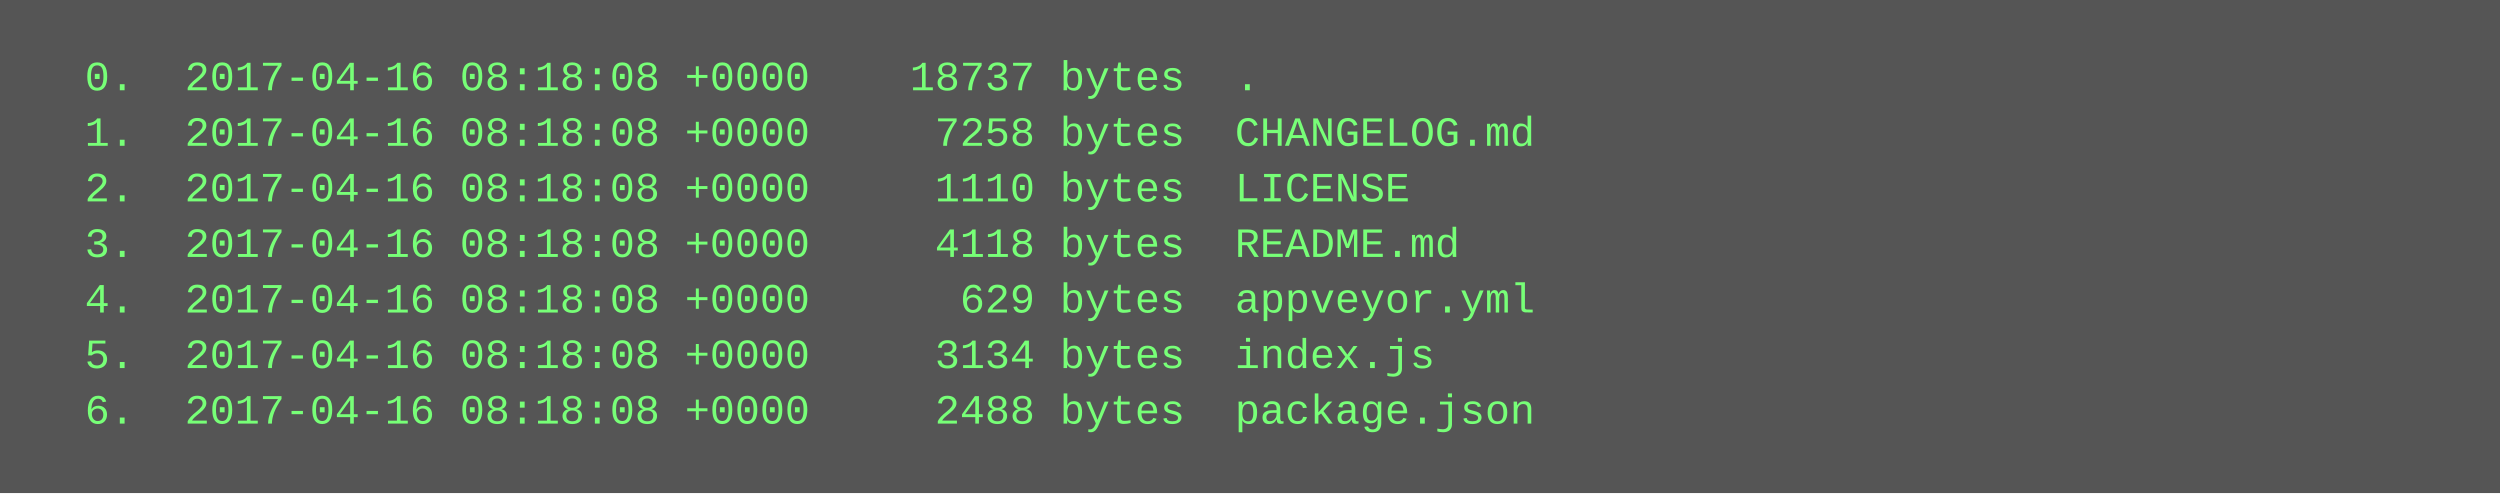
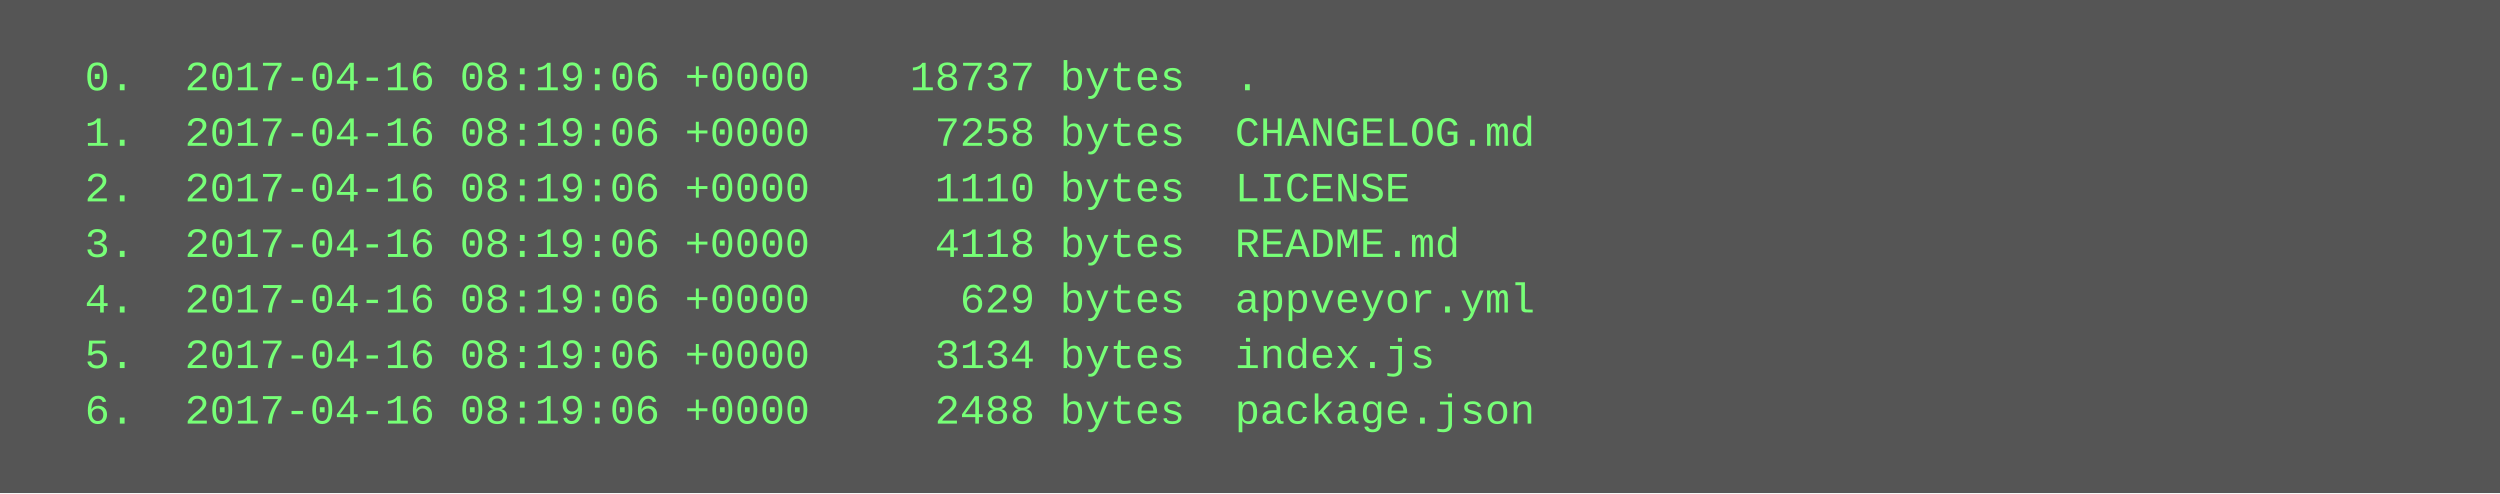
<svg xmlns="http://www.w3.org/2000/svg" height="142" width="720">
  <rect height="142" fill="#555" width="720" />
  <text fill="#7f7" font-family="Courier New" font-size="12" xml:space="preserve">
-     <tspan x="10" y="26">  0.  2017-04-16 08:18:08 +0000    18737 bytes  .</tspan>
-     <tspan x="10" y="42">  1.  2017-04-16 08:18:08 +0000     7258 bytes  CHANGELOG.md</tspan>
-     <tspan x="10" y="58">  2.  2017-04-16 08:18:08 +0000     1110 bytes  LICENSE</tspan>
-     <tspan x="10" y="74">  3.  2017-04-16 08:18:08 +0000     4118 bytes  README.md</tspan>
-     <tspan x="10" y="90">  4.  2017-04-16 08:18:08 +0000      629 bytes  appveyor.yml</tspan>
-     <tspan x="10" y="106">  5.  2017-04-16 08:18:08 +0000     3134 bytes  index.js</tspan>
-     <tspan x="10" y="122">  6.  2017-04-16 08:18:08 +0000     2488 bytes  package.json</tspan>
+     <tspan x="10" y="26">  0.  2017-04-16 08:19:06 +0000    18737 bytes  .</tspan>
+     <tspan x="10" y="42">  1.  2017-04-16 08:19:06 +0000     7258 bytes  CHANGELOG.md</tspan>
+     <tspan x="10" y="58">  2.  2017-04-16 08:19:06 +0000     1110 bytes  LICENSE</tspan>
+     <tspan x="10" y="74">  3.  2017-04-16 08:19:06 +0000     4118 bytes  README.md</tspan>
+     <tspan x="10" y="90">  4.  2017-04-16 08:19:06 +0000      629 bytes  appveyor.yml</tspan>
+     <tspan x="10" y="106">  5.  2017-04-16 08:19:06 +0000     3134 bytes  index.js</tspan>
+     <tspan x="10" y="122">  6.  2017-04-16 08:19:06 +0000     2488 bytes  package.json</tspan>
  </text>
</svg>
